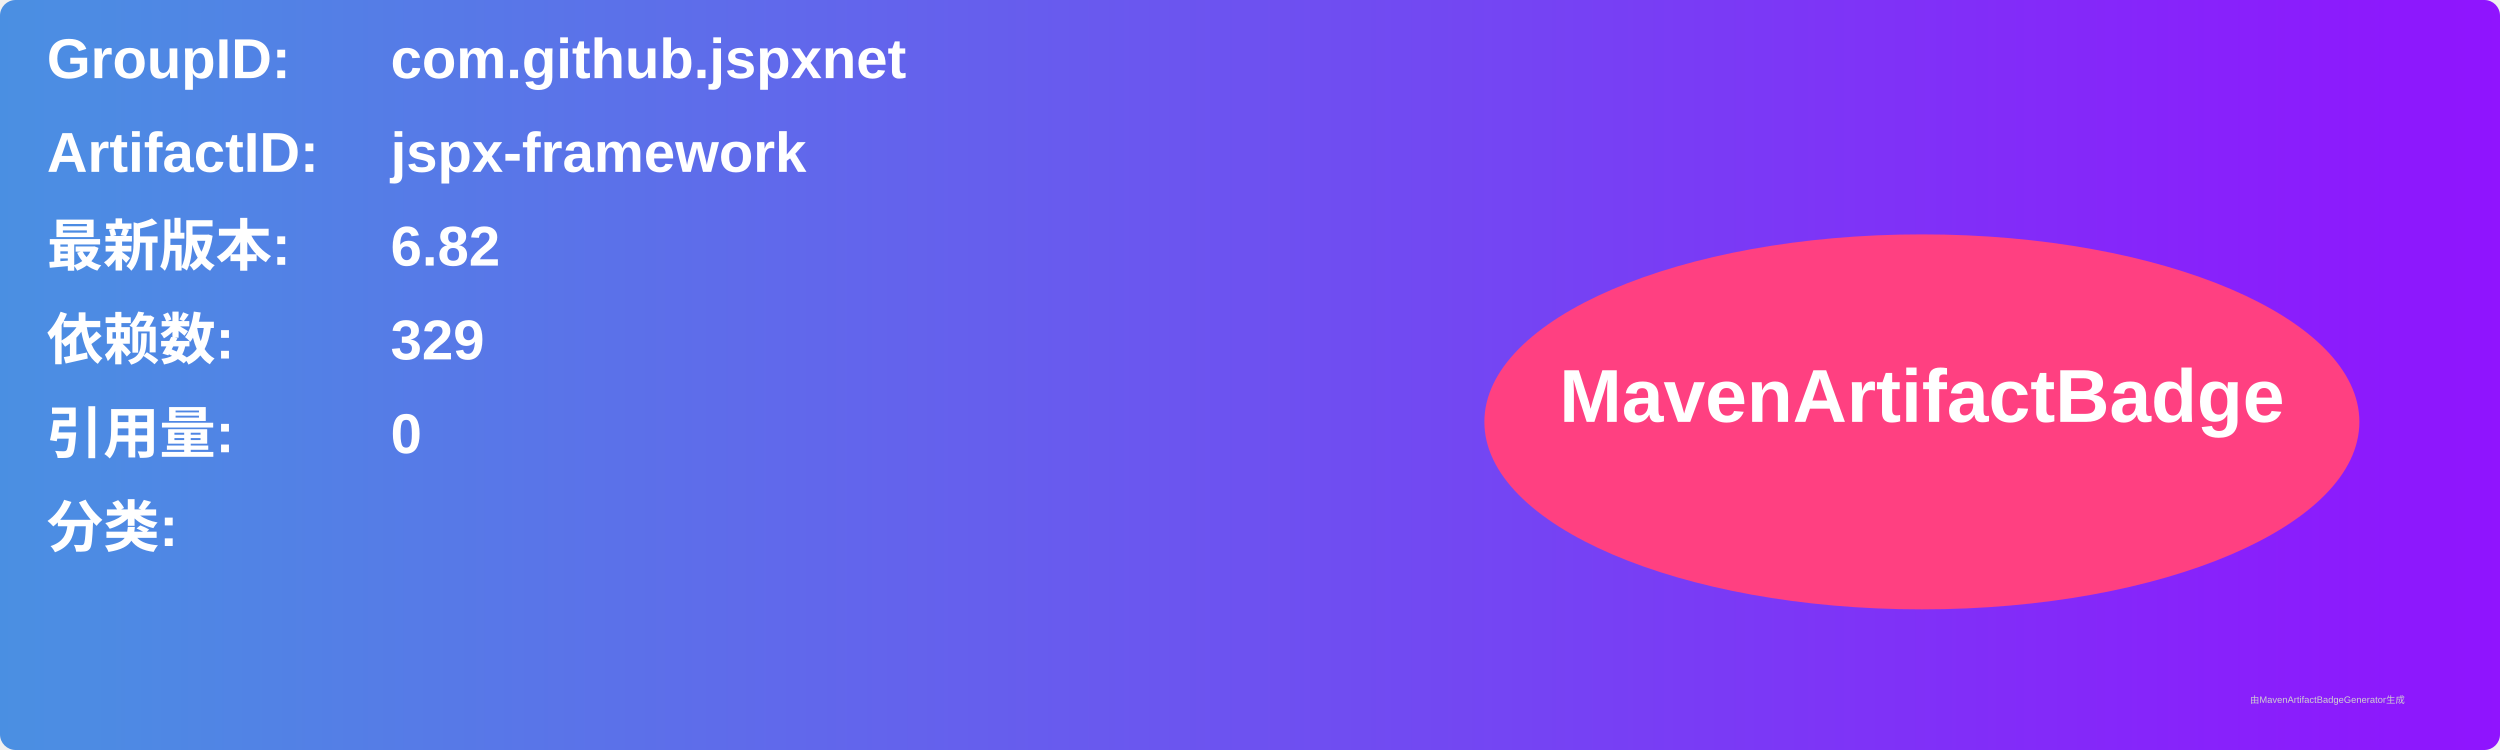
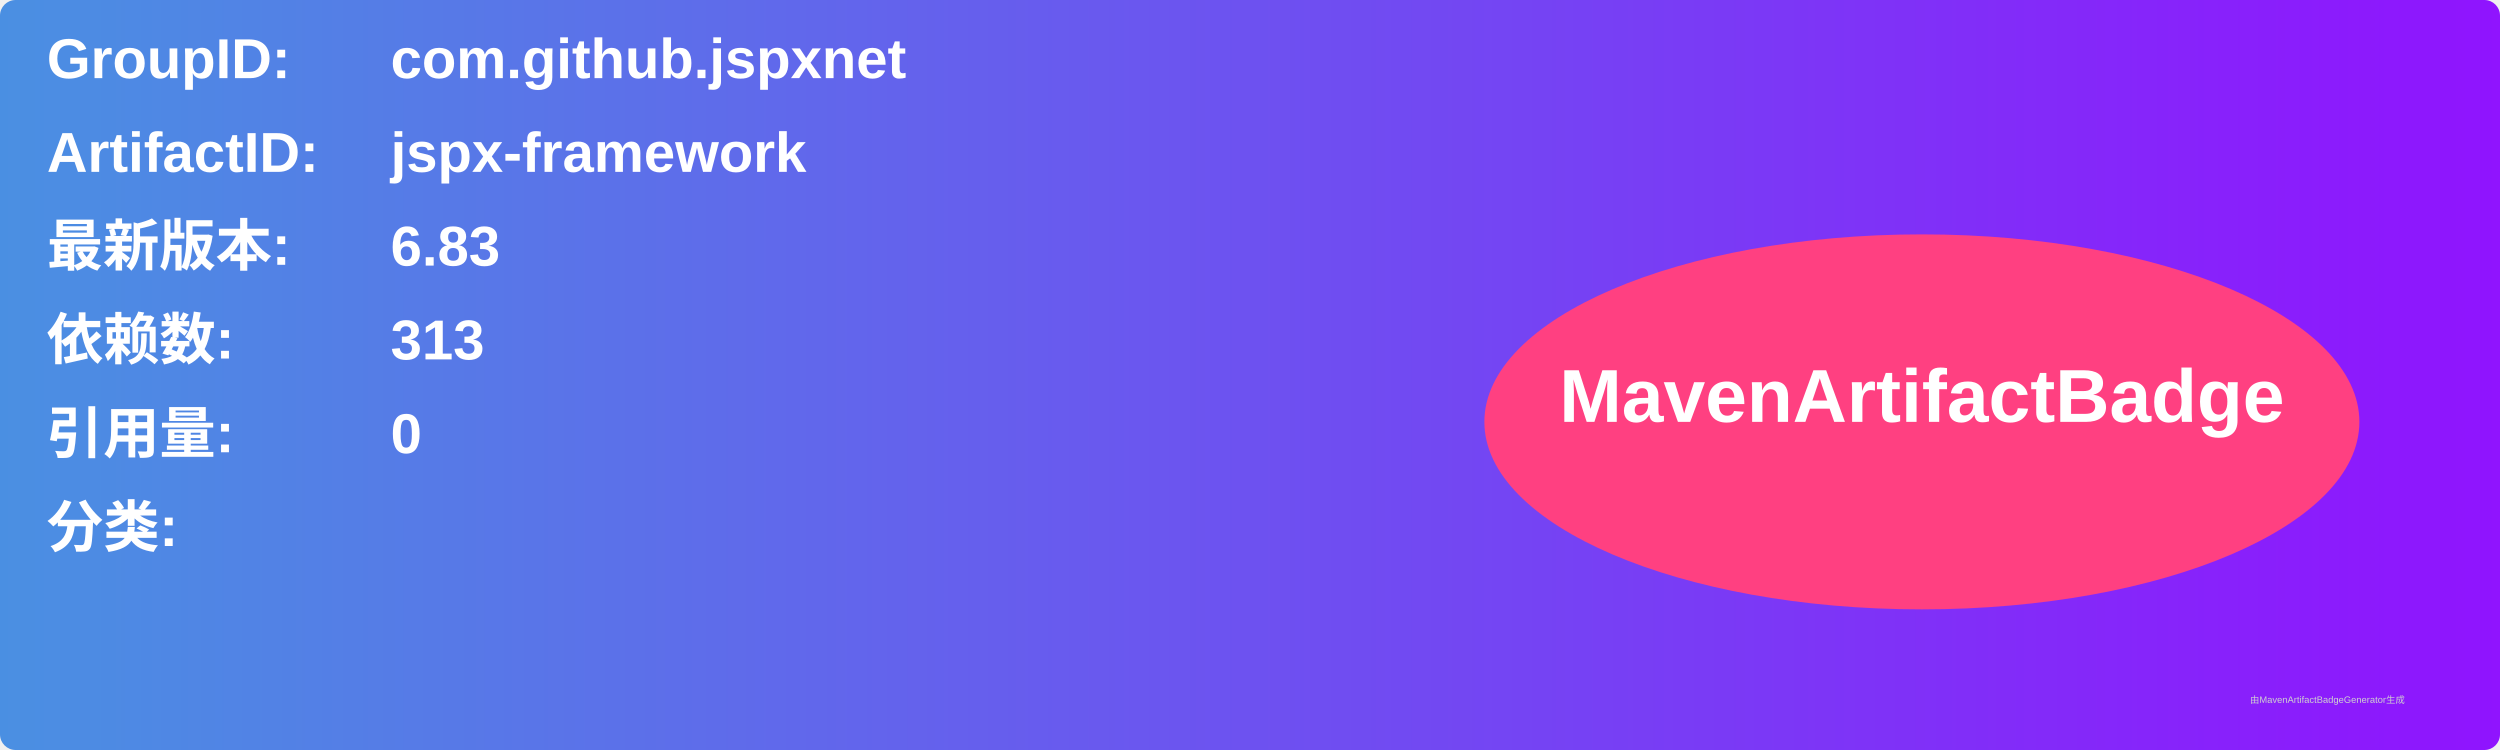
<svg xmlns="http://www.w3.org/2000/svg" width="800" height="240" viewBox="0 0 800 240">
  <linearGradient id="grad" x1="0%" y1="0%" x2="100%" y2="0%">
    <stop offset="0%" stop-color="#4a90e2" />
    <stop offset="100%" stop-color="#9013fe" />
  </linearGradient>
  <rect width="100%" height="100%" rx="5" ry="5" fill="url(#grad)" />
  <g transform="translate(15, 15)">
    <text x="0" y="10" font-family="Arial" font-size="18" fill="white" font-weight="bold" width="260">GroupID:</text>
    <text x="110" y="10" font-family="Arial" font-size="18" fill="white" font-weight="bold" width="460">com.github.jspxnet</text>
    <text x="0" y="40" font-family="Arial" font-size="18" fill="white" font-weight="bold" width="260">ArtifactID:</text>
    <text x="110" y="40" font-family="Arial" font-size="18" fill="white" font-weight="bold" width="460">jspx-framework</text>
    <text x="0" y="70" font-family="Arial" font-size="18" fill="white" font-weight="bold">最新版本:</text>
    <text x="110" y="70" font-family="Arial" font-size="18" fill="white" font-weight="bold">
-       <tspan font-weight="bold">6.82</tspan>
+       <tspan font-weight="bold">6.83</tspan>
    </text>
    <text x="0" y="100" font-family="Arial" font-size="18" fill="white" font-weight="bold">依赖数: </text>
    <text x="110" y="100" font-family="Arial" font-size="18" fill="white">
-       <tspan font-weight="bold">329</tspan>
+       <tspan font-weight="bold">313</tspan>
    </text>
    <text x="0" y="130" font-family="Arial" font-size="18" fill="white" font-weight="bold">引用量: </text>
    <text x="110" y="130" font-family="Arial" font-size="18" fill="white">
      <tspan font-weight="bold">0</tspan>
    </text>
    <text x="0" y="160" font-family="Arial" font-size="18" fill="white" font-weight="bold">分类:</text>
    <text x="10" y="190" font-family="Arial" font-size="10" fill="white">
      <tspan font-weight="bold" />
    </text>
    <ellipse cx="600" cy="120" rx="140" ry="60" fill="#ff4081" />
    <text x="600" y="120" text-anchor="middle" font-family="Arial" font-size="24" fill="white" font-weight="bold">MavenArtifactBadge</text>
  </g>
  <text x="720" y="225" font-family="Arial" font-size="3" fill="#d0d0d0">由MavenArtifactBadgeGenerator生成</text>
</svg>
